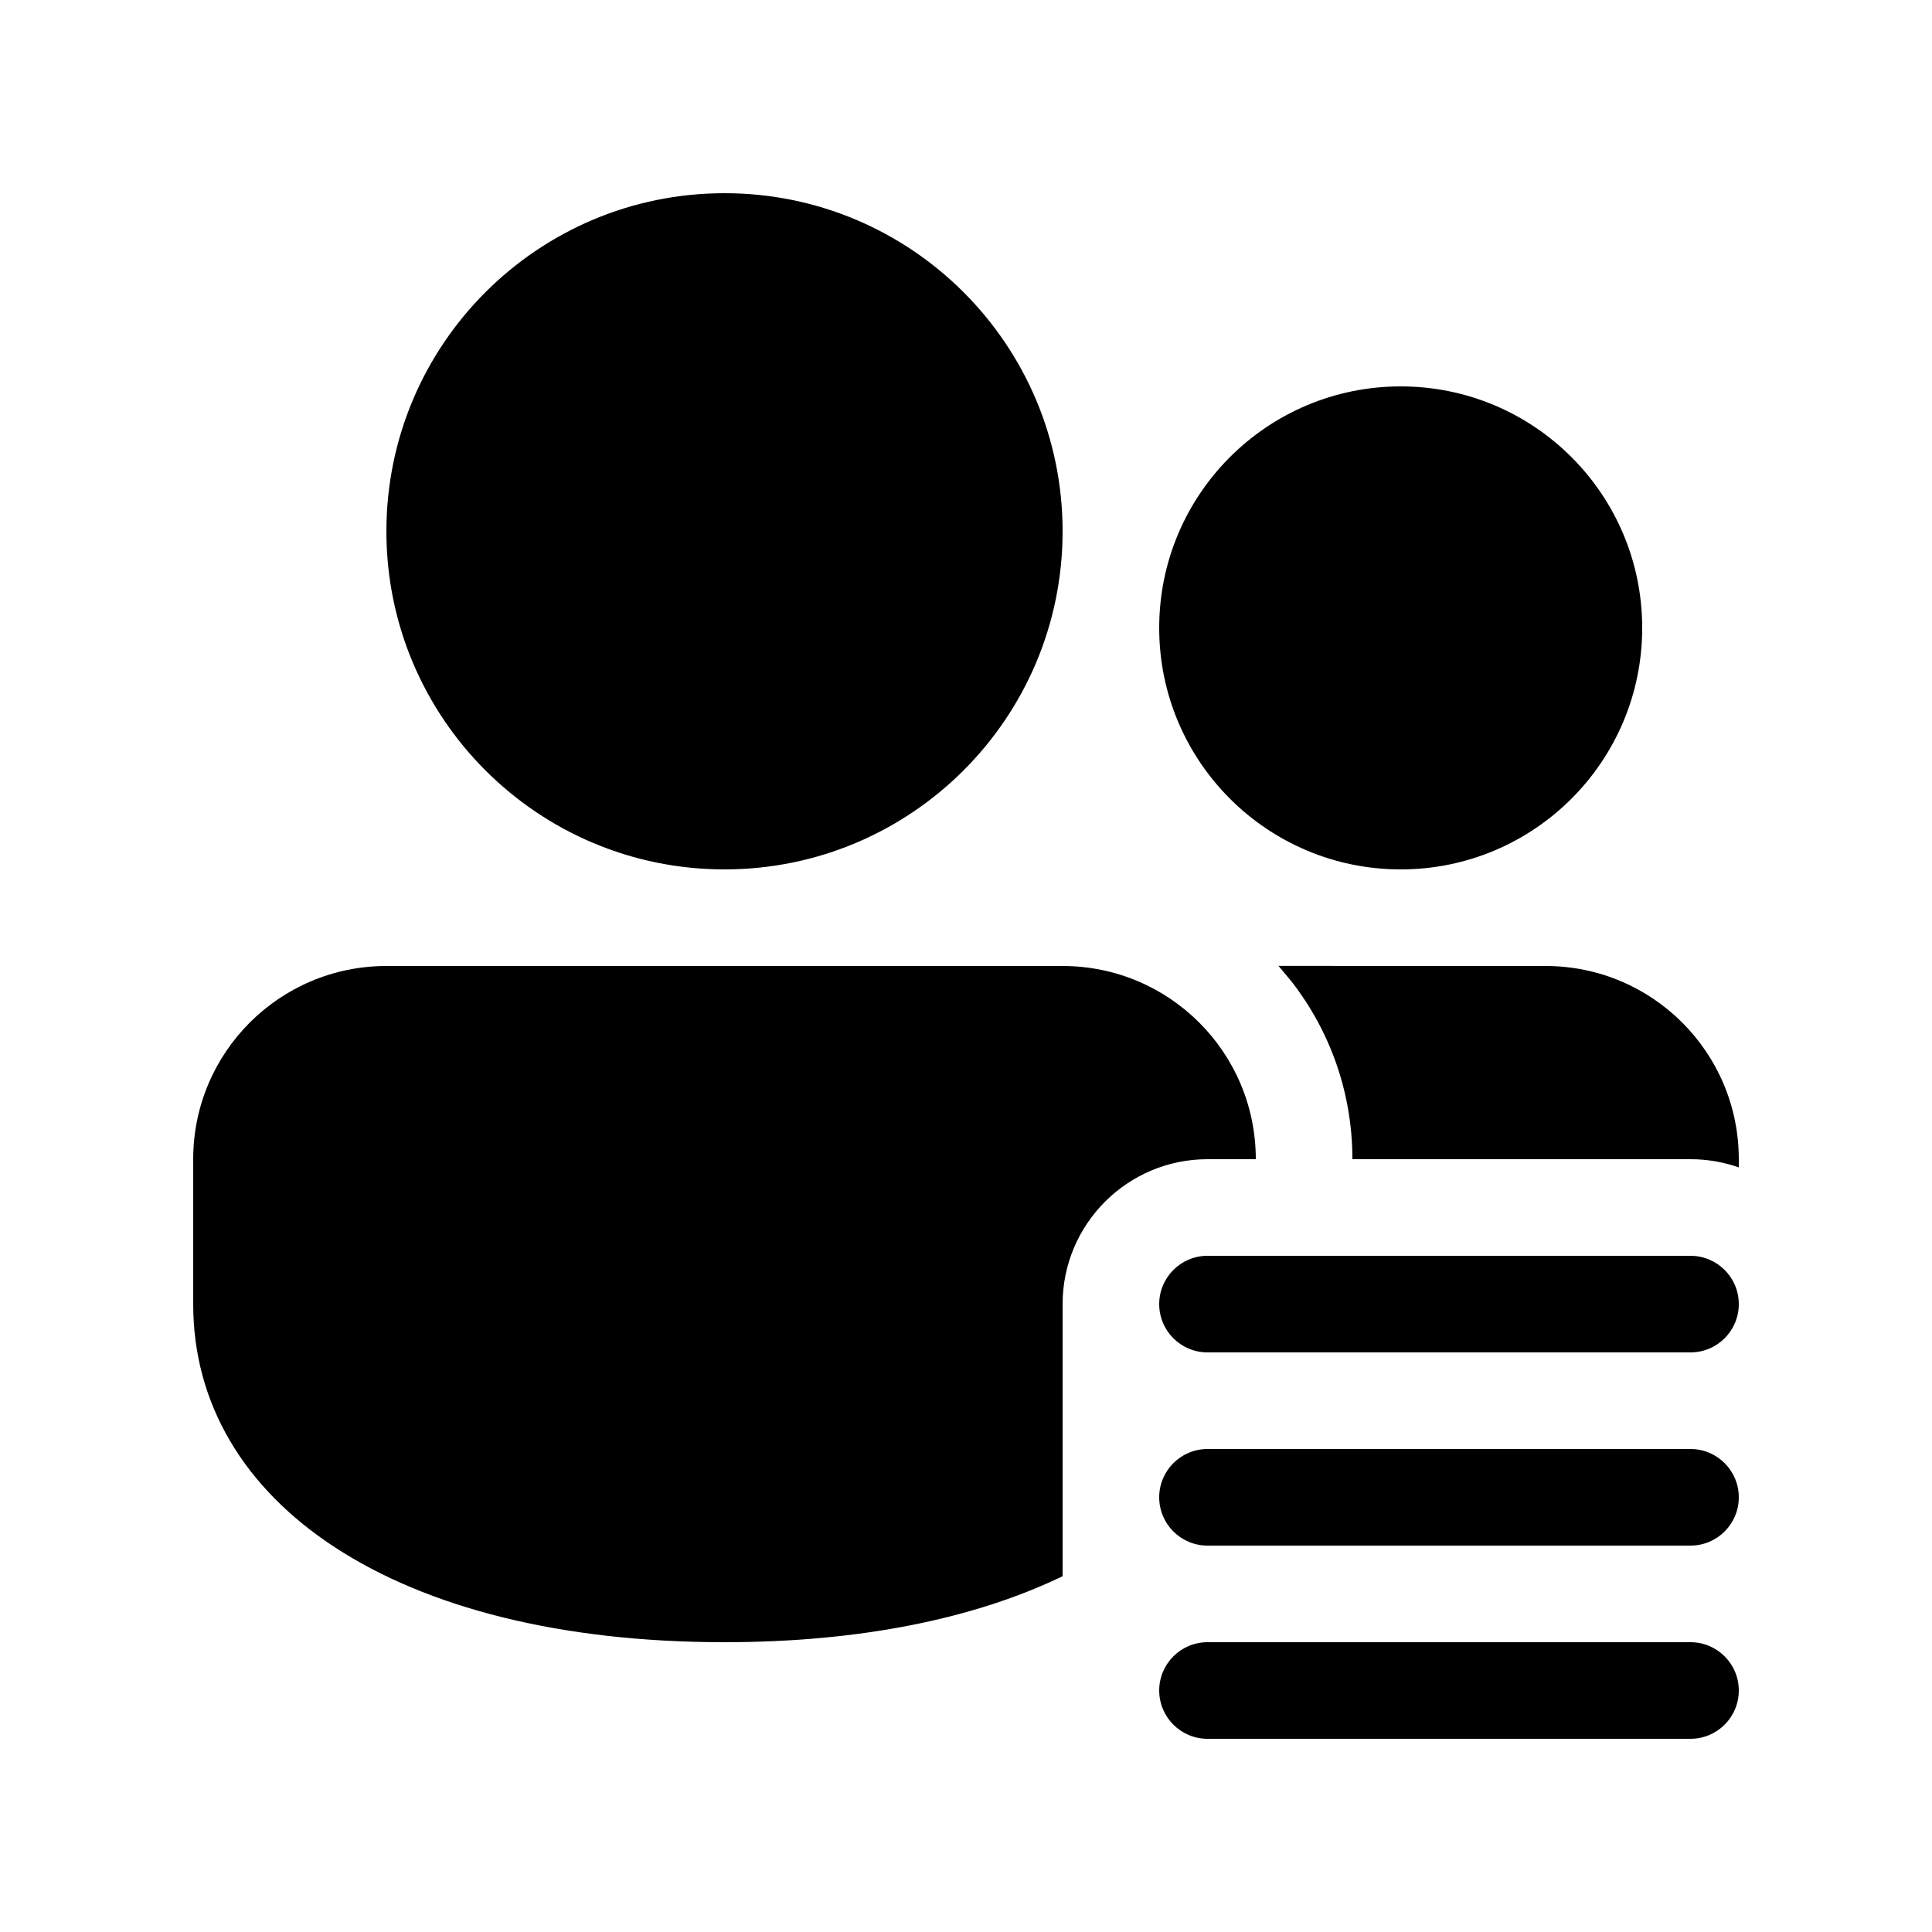
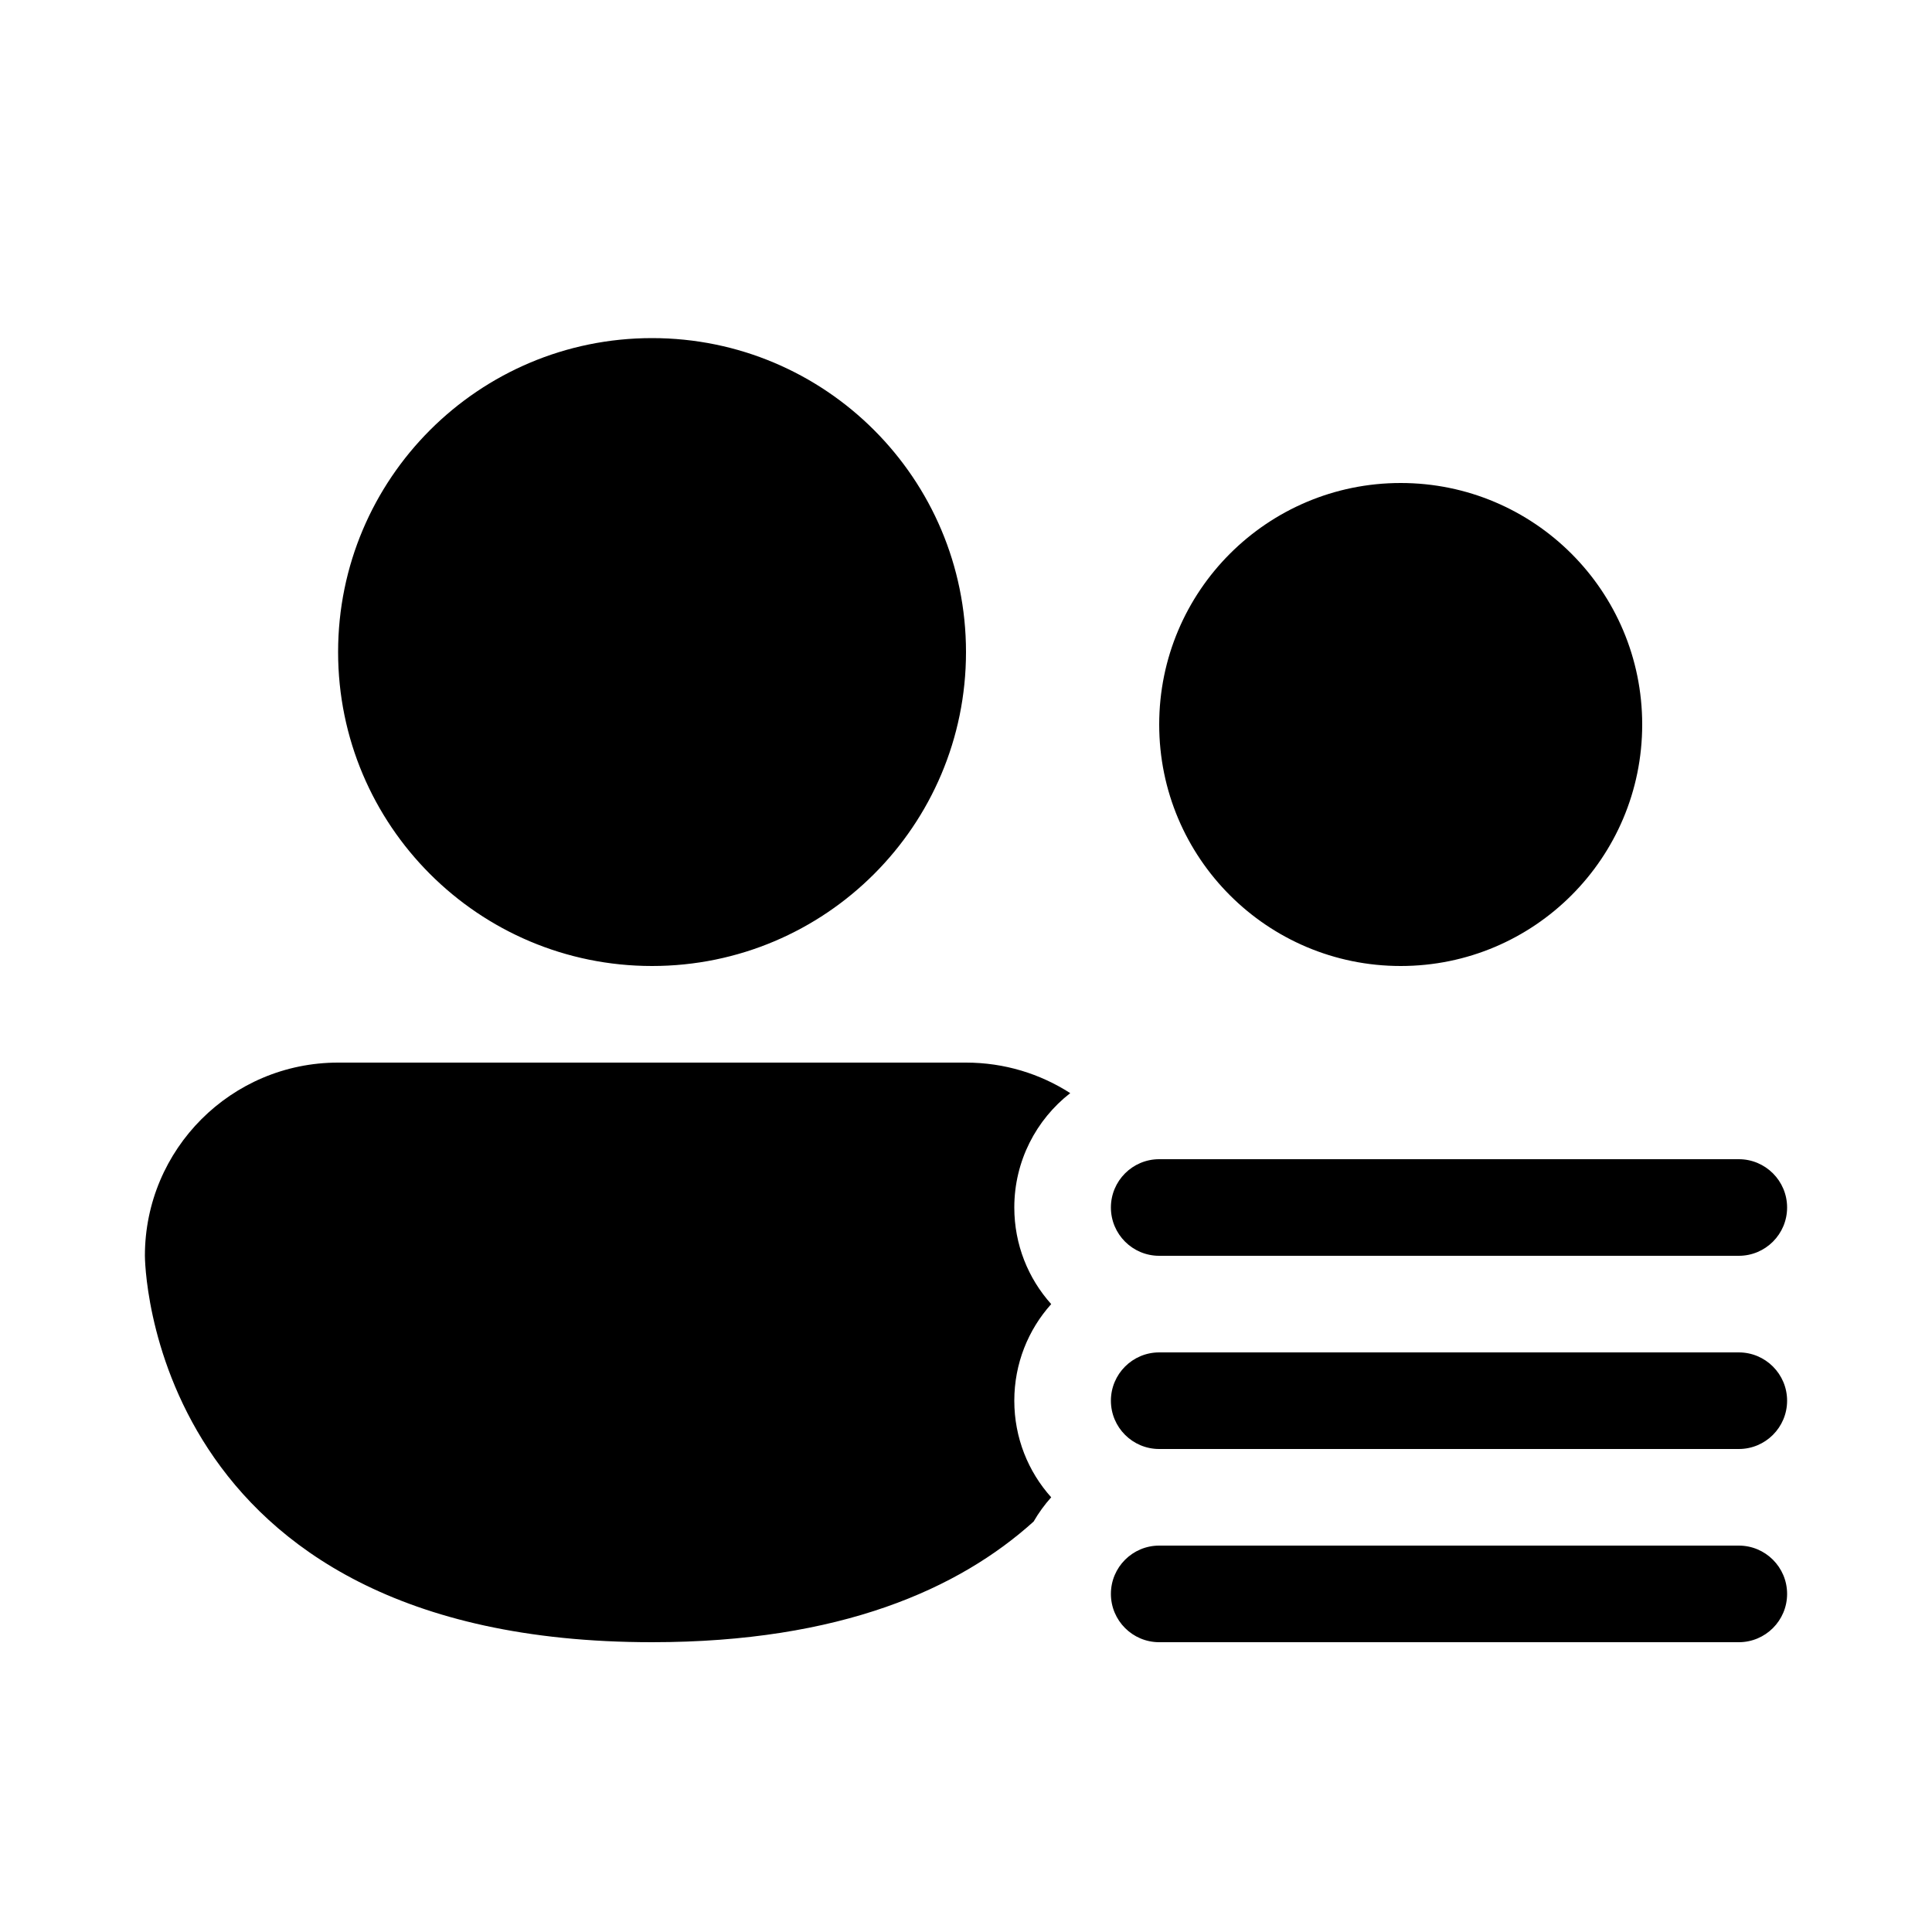
<svg xmlns="http://www.w3.org/2000/svg" viewBox="0 0 20 20" fill="none">
-   <path d="M11 10C12.105 10 13 10.895 13 12H12.5C11.672 12 11 12.672 11 13.5V16.317C10.096 16.753 8.911 17 7.5 17C4.088 17 2 15.554 2 13.5V12C2 10.895 2.895 10 4 10H11ZM17.5 12C17.675 12 17.844 12.03 18 12.085V12C18 10.895 17.105 10 16 10L13.235 9.999L13.372 10.163C13.766 10.671 14 11.308 14 12H17.5ZM7.5 2C9.433 2 11 3.567 11 5.5C11 7.433 9.433 9 7.5 9C5.567 9 4 7.433 4 5.5C4 3.567 5.567 2 7.5 2ZM14.5 4C15.881 4 17 5.119 17 6.5C17 7.881 15.881 9 14.5 9C13.119 9 12 7.881 12 6.5C12 5.119 13.119 4 14.5 4ZM12.5 13C12.224 13 12 13.224 12 13.5C12 13.776 12.224 14 12.5 14H17.5C17.776 14 18 13.776 18 13.5C18 13.224 17.776 13 17.5 13H12.5ZM12.5 15C12.224 15 12 15.224 12 15.5C12 15.776 12.224 16 12.5 16H17.5C17.776 16 18 15.776 18 15.5C18 15.224 17.776 15 17.5 15H12.5ZM12.5 17C12.224 17 12 17.224 12 17.5C12 17.776 12.224 18 12.5 18H17.5C17.776 18 18 17.776 18 17.5C18 17.224 17.776 17 17.5 17H12.5Z" fill="currentColor" />
+   <path d="M6.75 10C8.545 10 10 8.545 10 6.75C10 4.955 8.545 3.5 6.75 3.5C4.955 3.5 3.5 4.955 3.5 6.75C3.5 8.545 4.955 10 6.75 10ZM10.5 12.5C10.5 12.019 10.727 11.59 11.079 11.316C10.768 11.116 10.398 11 10 11H3.5C2.395 11 1.5 11.895 1.5 13C1.5 13 1.5 17 6.75 17C8.703 17 9.93 16.446 10.7 15.751C10.752 15.661 10.813 15.577 10.882 15.5C10.644 15.235 10.5 14.884 10.5 14.5C10.5 14.116 10.644 13.765 10.882 13.5C10.644 13.235 10.5 12.884 10.5 12.5ZM17 7.5C17 8.881 15.881 10 14.5 10C13.119 10 12 8.881 12 7.5C12 6.119 13.119 5 14.5 5C15.881 5 17 6.119 17 7.5ZM12 12C11.724 12 11.5 12.224 11.5 12.5C11.5 12.776 11.724 13 12 13H18C18.276 13 18.5 12.776 18.5 12.5C18.5 12.224 18.276 12 18 12H12ZM12 14C11.724 14 11.5 14.224 11.5 14.5C11.5 14.776 11.724 15 12 15H18C18.276 15 18.5 14.776 18.5 14.5C18.5 14.224 18.276 14 18 14H12ZM12 16C11.724 16 11.5 16.224 11.5 16.5C11.5 16.776 11.724 17 12 17H18C18.276 17 18.5 16.776 18.5 16.5C18.5 16.224 18.276 16 18 16H12Z" fill="currentColor" />
</svg>
